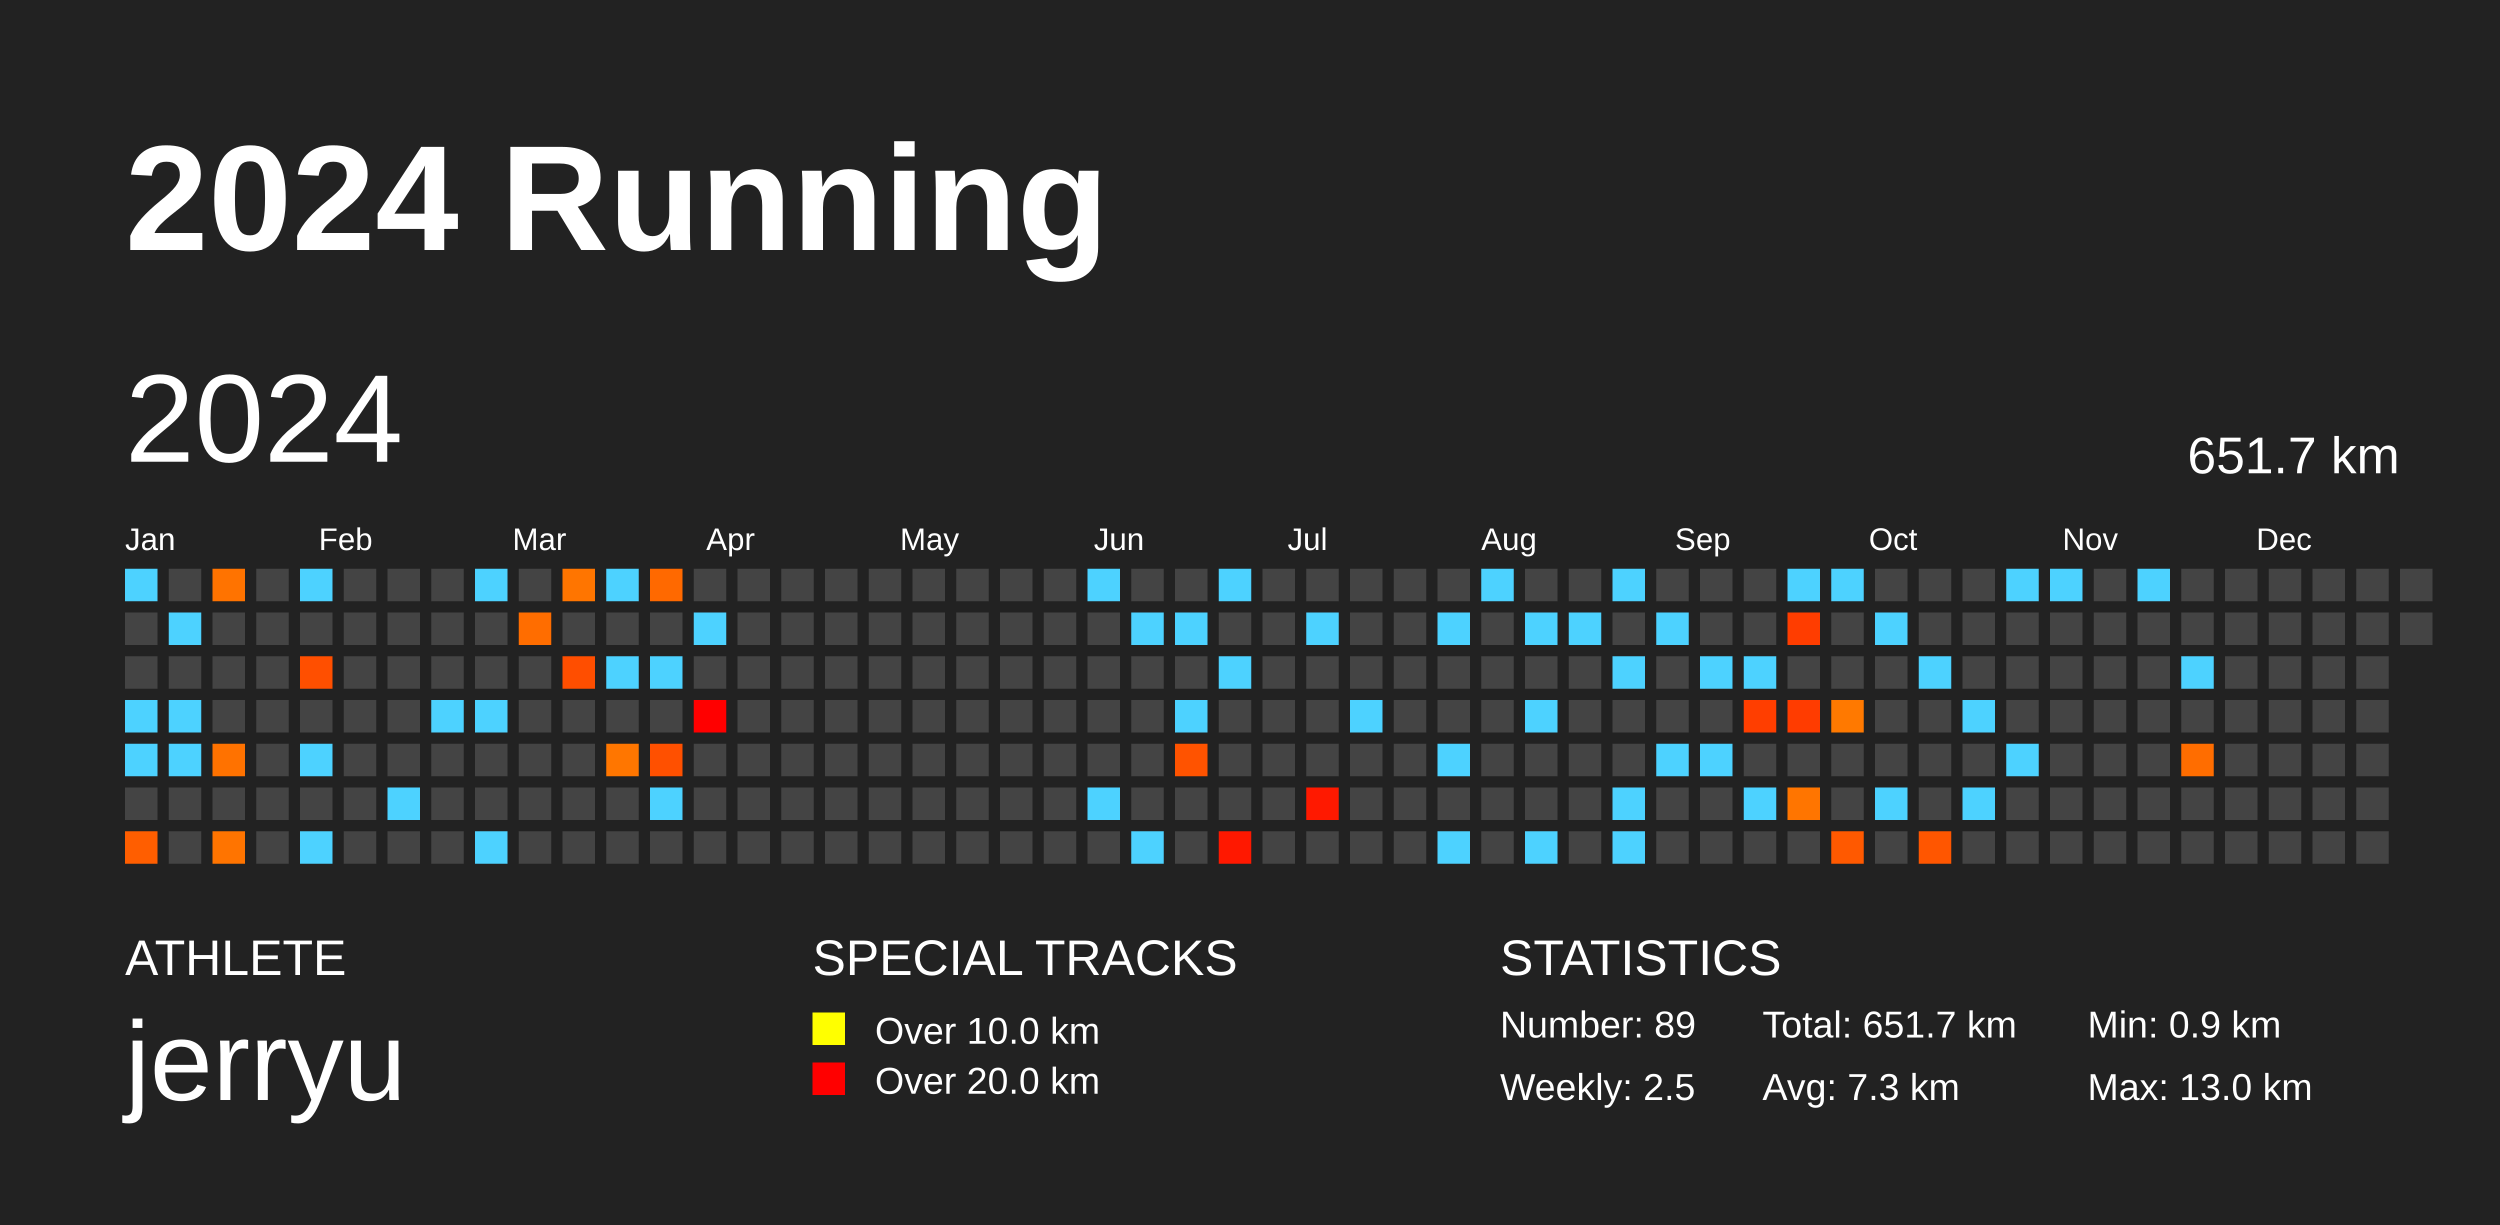
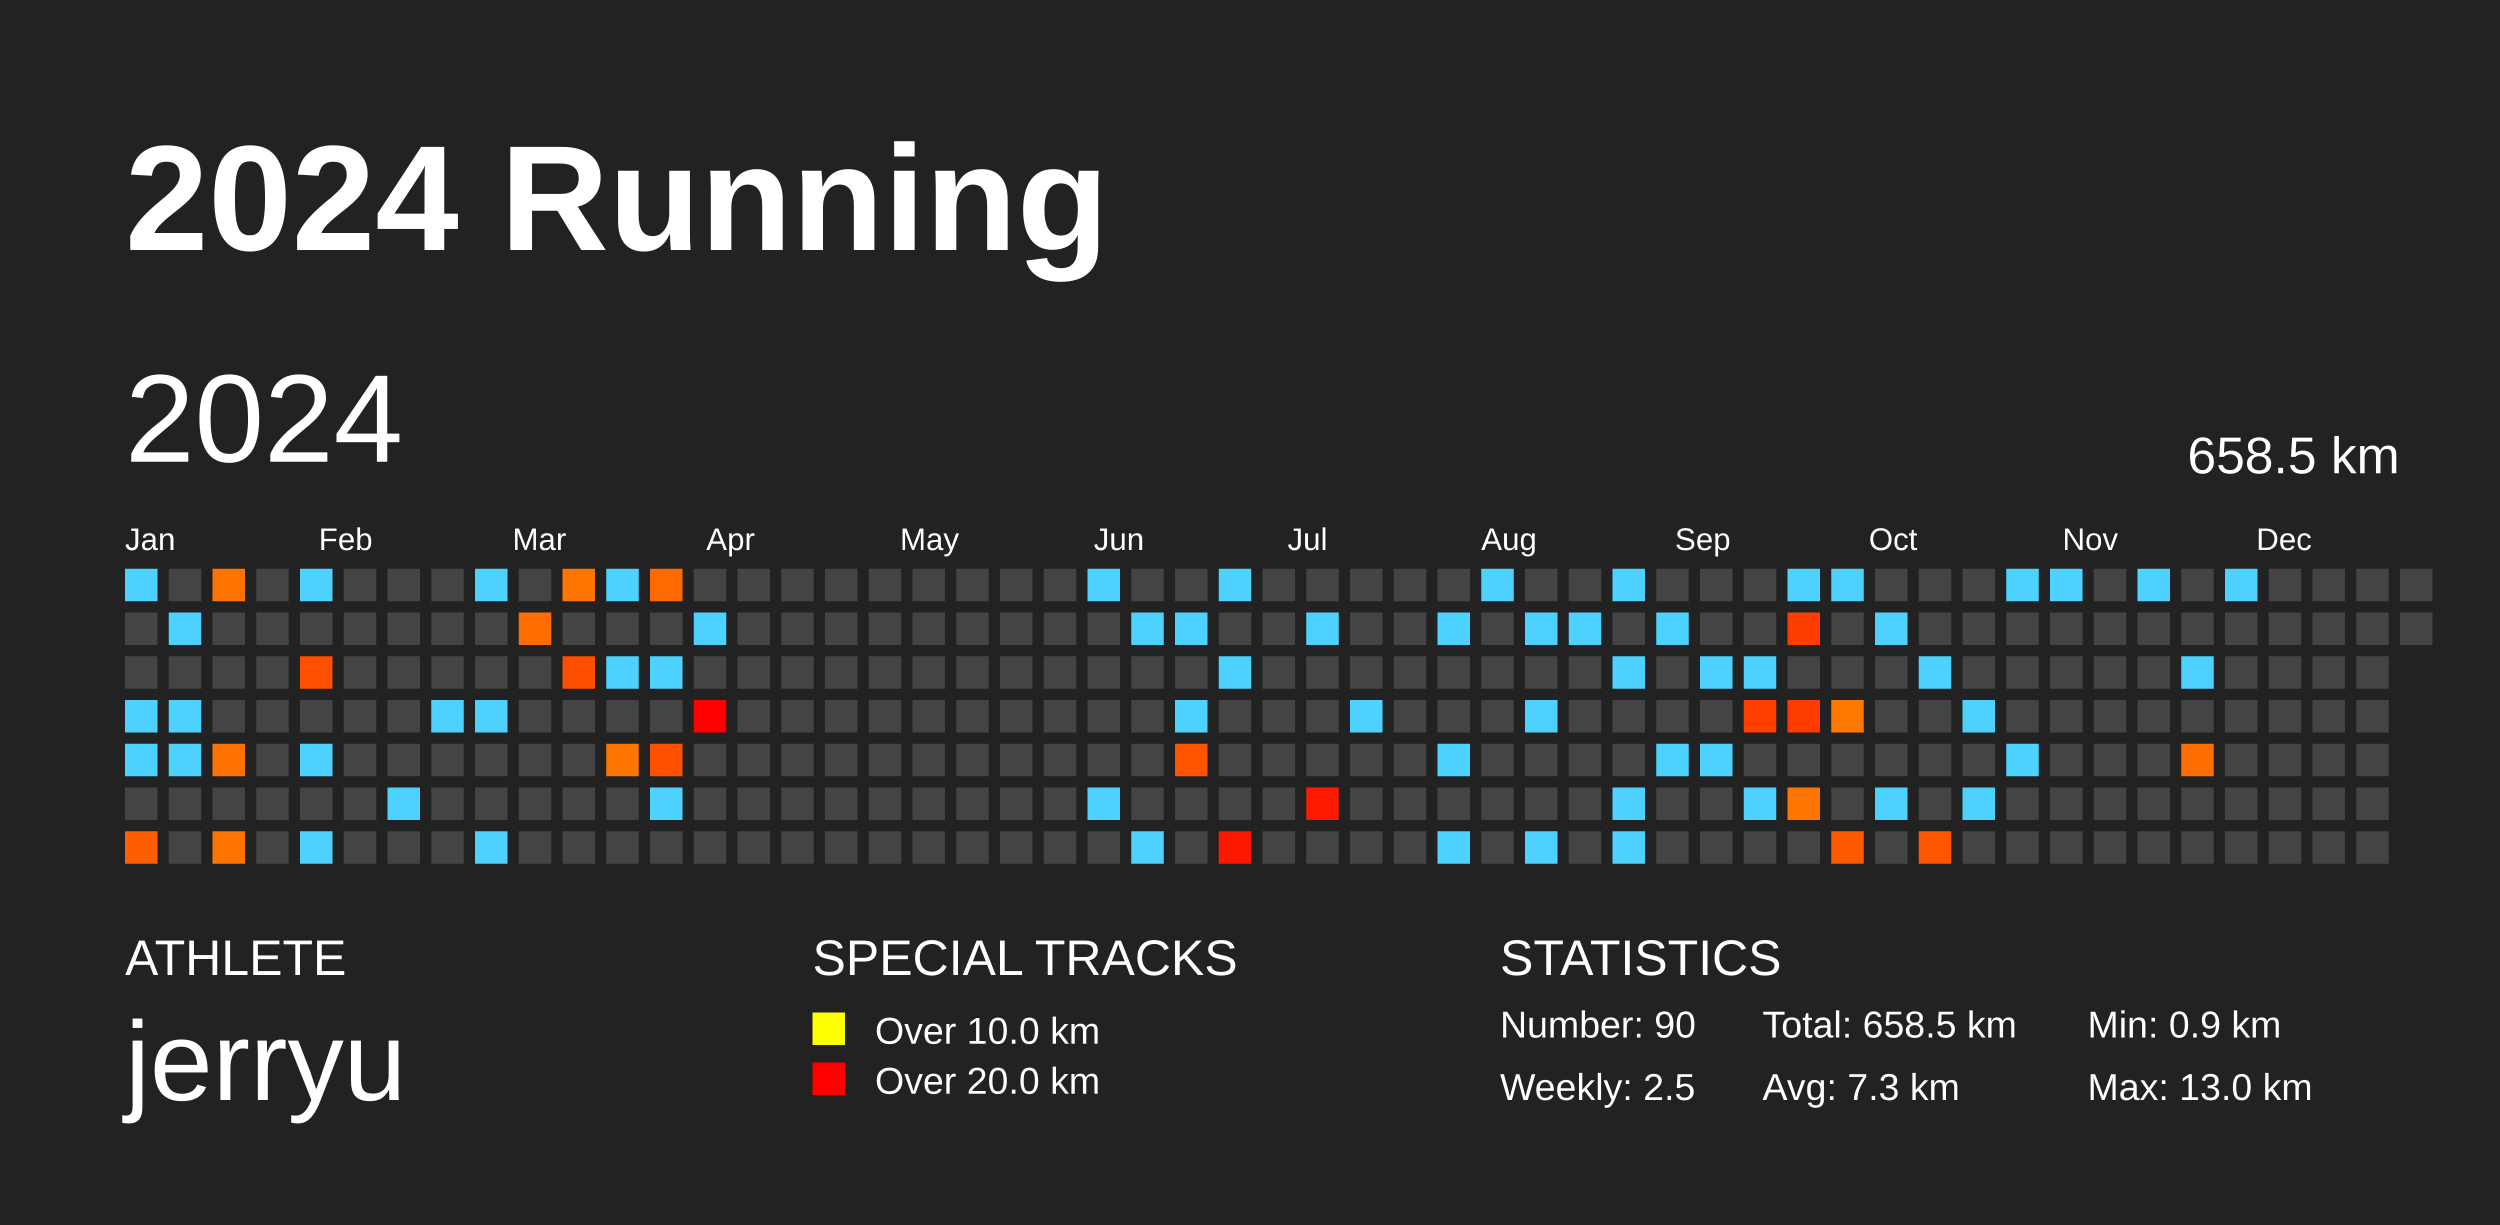
<svg xmlns="http://www.w3.org/2000/svg" baseProfile="full" height="98mm" version="1.1" viewBox="0,0,200,98" width="200mm">
  <defs />
  <rect fill="#222222" height="98" width="200" x="0" y="0" />
  <text fill="#FFFFFF" style="font-size:12px; font-family:Arial; font-weight:bold;" x="10" y="20">2024 Running</text>
  <text fill="#FFFFFF" style="font-size:4px; font-family:Arial" x="10" y="78">ATHLETE</text>
  <text fill="#FFFFFF" style="font-size:9px; font-family:Arial" x="10" y="88">jerryu</text>
  <text fill="#FFFFFF" style="font-size:4px; font-family:Arial" x="65" y="78">SPECIAL TRACKS</text>
  <rect fill="yellow" height="2.6" width="2.6" x="65" y="81" />
  <text fill="#FFFFFF" style="font-size:3px; font-family:Arial" x="70" y="83.5">Over 10.0 km</text>
  <rect fill="red" height="2.6" width="2.6" x="65" y="85" />
  <text fill="#FFFFFF" style="font-size:3px; font-family:Arial" x="70" y="87.5">Over 20.0 km</text>
  <text fill="#FFFFFF" style="font-size:4px; font-family:Arial" x="120" y="78">STATISTICS</text>
-   <text fill="#FFFFFF" style="font-size:3px; font-family:Arial" x="120" y="83">Number: 89</text>
+   <text fill="#FFFFFF" style="font-size:3px; font-family:Arial" x="120" y="83">Number: 90</text>
  <text fill="#FFFFFF" style="font-size:3px; font-family:Arial" x="120" y="88">Weekly: 2.5</text>
-   <text fill="#FFFFFF" style="font-size:3px; font-family:Arial" x="141" y="83">Total: 651.7 km</text>
+   <text fill="#FFFFFF" style="font-size:3px; font-family:Arial" x="141" y="83">Total: 658.5 km</text>
  <text fill="#FFFFFF" style="font-size:3px; font-family:Arial" x="141" y="88">Avg: 7.3 km</text>
  <text fill="#FFFFFF" style="font-size:3px; font-family:Arial" x="167" y="83">Min: 0.9 km</text>
  <text fill="#FFFFFF" style="font-size:3px; font-family:Arial" x="167" y="88">Max: 13.0 km</text>
  <text dominant-baseline="hanging" fill="#FFFFFF" style="font-size:10.0px; font-family:Arial;" x="10" y="30">2024</text>
-   <text dominant-baseline="hanging" fill="#FFFFFF" style="font-size:4.125px; font-family:Arial;" x="175" y="35">651.7 km</text>
+   <text dominant-baseline="hanging" fill="#FFFFFF" style="font-size:4.125px; font-family:Arial;" x="175" y="35">658.5 km</text>
  <text fill="#FFFFFF" style="font-size:2.5px; font-family:Arial" x="10.0" y="44">Jan</text>
  <text fill="#FFFFFF" style="font-size:2.5px; font-family:Arial" x="25.5" y="44">Feb</text>
  <text fill="#FFFFFF" style="font-size:2.5px; font-family:Arial" x="41.0" y="44">Mar</text>
  <text fill="#FFFFFF" style="font-size:2.5px; font-family:Arial" x="56.5" y="44">Apr</text>
  <text fill="#FFFFFF" style="font-size:2.5px; font-family:Arial" x="72.0" y="44">May</text>
  <text fill="#FFFFFF" style="font-size:2.5px; font-family:Arial" x="87.5" y="44">Jun</text>
  <text fill="#FFFFFF" style="font-size:2.5px; font-family:Arial" x="103.0" y="44">Jul</text>
  <text fill="#FFFFFF" style="font-size:2.5px; font-family:Arial" x="118.5" y="44">Aug</text>
  <text fill="#FFFFFF" style="font-size:2.5px; font-family:Arial" x="134.0" y="44">Sep</text>
  <text fill="#FFFFFF" style="font-size:2.5px; font-family:Arial" x="149.5" y="44">Oct</text>
  <text fill="#FFFFFF" style="font-size:2.5px; font-family:Arial" x="165.0" y="44">Nov</text>
  <text fill="#FFFFFF" style="font-size:2.5px; font-family:Arial" x="180.5" y="44">Dec</text>
  <rect fill="#4dd2ff" height="2.6" width="2.6" x="10.0" y="45.5" />
  <rect fill="#444444" height="2.6" width="2.6" x="10.0" y="49.0" />
  <rect fill="#444444" height="2.6" width="2.6" x="10.0" y="52.5" />
  <rect fill="#4dd2ff" height="2.6" width="2.6" x="10.0" y="56.0" />
  <rect fill="#4dd2ff" height="2.6" width="2.6" x="10.0" y="59.5" />
  <rect fill="#444444" height="2.6" width="2.6" x="10.0" y="63.0" />
  <rect fill="#ff5e00" height="2.6" width="2.6" x="10.0" y="66.5" />
  <rect fill="#444444" height="2.6" width="2.6" x="13.5" y="45.5" />
  <rect fill="#4dd2ff" height="2.6" width="2.6" x="13.5" y="49.0" />
  <rect fill="#444444" height="2.6" width="2.6" x="13.5" y="52.5" />
  <rect fill="#4dd2ff" height="2.6" width="2.6" x="13.5" y="56.0" />
  <rect fill="#4dd2ff" height="2.6" width="2.6" x="13.5" y="59.5" />
  <rect fill="#444444" height="2.6" width="2.6" x="13.5" y="63.0" />
  <rect fill="#444444" height="2.6" width="2.6" x="13.5" y="66.5" />
  <rect fill="#ff7300" height="2.6" width="2.6" x="17.0" y="45.5" />
  <rect fill="#444444" height="2.6" width="2.6" x="17.0" y="49.0" />
  <rect fill="#444444" height="2.6" width="2.6" x="17.0" y="52.5" />
  <rect fill="#444444" height="2.6" width="2.6" x="17.0" y="56.0" />
  <rect fill="#ff7200" height="2.6" width="2.6" x="17.0" y="59.5" />
  <rect fill="#444444" height="2.6" width="2.6" x="17.0" y="63.0" />
  <rect fill="#ff7400" height="2.6" width="2.6" x="17.0" y="66.5" />
  <rect fill="#444444" height="2.6" width="2.6" x="20.5" y="45.5" />
  <rect fill="#444444" height="2.6" width="2.6" x="20.5" y="49.0" />
  <rect fill="#444444" height="2.6" width="2.6" x="20.5" y="52.5" />
  <rect fill="#444444" height="2.6" width="2.6" x="20.5" y="56.0" />
  <rect fill="#444444" height="2.6" width="2.6" x="20.5" y="59.5" />
  <rect fill="#444444" height="2.6" width="2.6" x="20.5" y="63.0" />
  <rect fill="#444444" height="2.6" width="2.6" x="20.5" y="66.5" />
  <rect fill="#4dd2ff" height="2.6" width="2.6" x="24.0" y="45.5" />
  <rect fill="#444444" height="2.6" width="2.6" x="24.0" y="49.0" />
  <rect fill="#ff4f00" height="2.6" width="2.6" x="24.0" y="52.5" />
  <rect fill="#444444" height="2.6" width="2.6" x="24.0" y="56.0" />
  <rect fill="#4dd2ff" height="2.6" width="2.6" x="24.0" y="59.5" />
  <rect fill="#444444" height="2.6" width="2.6" x="24.0" y="63.0" />
  <rect fill="#4dd2ff" height="2.6" width="2.6" x="24.0" y="66.5" />
  <rect fill="#444444" height="2.6" width="2.6" x="27.5" y="45.5" />
  <rect fill="#444444" height="2.6" width="2.6" x="27.5" y="49.0" />
  <rect fill="#444444" height="2.6" width="2.6" x="27.5" y="52.5" />
  <rect fill="#444444" height="2.6" width="2.6" x="27.5" y="56.0" />
  <rect fill="#444444" height="2.6" width="2.6" x="27.5" y="59.5" />
  <rect fill="#444444" height="2.6" width="2.6" x="27.5" y="63.0" />
  <rect fill="#444444" height="2.6" width="2.6" x="27.5" y="66.5" />
  <rect fill="#444444" height="2.6" width="2.6" x="31.0" y="45.5" />
  <rect fill="#444444" height="2.6" width="2.6" x="31.0" y="49.0" />
  <rect fill="#444444" height="2.6" width="2.6" x="31.0" y="52.5" />
  <rect fill="#444444" height="2.6" width="2.6" x="31.0" y="56.0" />
  <rect fill="#444444" height="2.6" width="2.6" x="31.0" y="59.5" />
  <rect fill="#4dd2ff" height="2.6" width="2.6" x="31.0" y="63.0" />
  <rect fill="#444444" height="2.6" width="2.6" x="31.0" y="66.5" />
  <rect fill="#444444" height="2.6" width="2.6" x="34.5" y="45.5" />
  <rect fill="#444444" height="2.6" width="2.6" x="34.5" y="49.0" />
  <rect fill="#444444" height="2.6" width="2.6" x="34.5" y="52.5" />
  <rect fill="#4dd2ff" height="2.6" width="2.6" x="34.5" y="56.0" />
  <rect fill="#444444" height="2.6" width="2.6" x="34.5" y="59.5" />
  <rect fill="#444444" height="2.6" width="2.6" x="34.5" y="63.0" />
  <rect fill="#444444" height="2.6" width="2.6" x="34.5" y="66.5" />
  <rect fill="#4dd2ff" height="2.6" width="2.6" x="38.0" y="45.5" />
  <rect fill="#444444" height="2.6" width="2.6" x="38.0" y="49.0" />
  <rect fill="#444444" height="2.6" width="2.6" x="38.0" y="52.5" />
  <rect fill="#4dd2ff" height="2.6" width="2.6" x="38.0" y="56.0" />
  <rect fill="#444444" height="2.6" width="2.6" x="38.0" y="59.5" />
  <rect fill="#444444" height="2.6" width="2.6" x="38.0" y="63.0" />
  <rect fill="#4dd2ff" height="2.6" width="2.6" x="38.0" y="66.5" />
  <rect fill="#444444" height="2.6" width="2.6" x="41.5" y="45.5" />
  <rect fill="#ff6d00" height="2.6" width="2.6" x="41.5" y="49.0" />
  <rect fill="#444444" height="2.6" width="2.6" x="41.5" y="52.5" />
  <rect fill="#444444" height="2.6" width="2.6" x="41.5" y="56.0" />
  <rect fill="#444444" height="2.6" width="2.6" x="41.5" y="59.5" />
  <rect fill="#444444" height="2.6" width="2.6" x="41.5" y="63.0" />
  <rect fill="#444444" height="2.6" width="2.6" x="41.5" y="66.5" />
  <rect fill="#ff7500" height="2.6" width="2.6" x="45.0" y="45.5" />
  <rect fill="#444444" height="2.6" width="2.6" x="45.0" y="49.0" />
  <rect fill="#ff4e00" height="2.6" width="2.6" x="45.0" y="52.5" />
  <rect fill="#444444" height="2.6" width="2.6" x="45.0" y="56.0" />
  <rect fill="#444444" height="2.6" width="2.6" x="45.0" y="59.5" />
  <rect fill="#444444" height="2.6" width="2.6" x="45.0" y="63.0" />
  <rect fill="#444444" height="2.6" width="2.6" x="45.0" y="66.5" />
  <rect fill="#4dd2ff" height="2.6" width="2.6" x="48.5" y="45.5" />
  <rect fill="#444444" height="2.6" width="2.6" x="48.5" y="49.0" />
  <rect fill="#4dd2ff" height="2.6" width="2.6" x="48.5" y="52.5" />
  <rect fill="#444444" height="2.6" width="2.6" x="48.5" y="56.0" />
  <rect fill="#ff7600" height="2.6" width="2.6" x="48.5" y="59.5" />
  <rect fill="#444444" height="2.6" width="2.6" x="48.5" y="63.0" />
  <rect fill="#444444" height="2.6" width="2.6" x="48.5" y="66.5" />
  <rect fill="#ff6900" height="2.6" width="2.6" x="52.0" y="45.5" />
  <rect fill="#444444" height="2.6" width="2.6" x="52.0" y="49.0" />
  <rect fill="#4dd2ff" height="2.6" width="2.6" x="52.0" y="52.5" />
  <rect fill="#444444" height="2.6" width="2.6" x="52.0" y="56.0" />
  <rect fill="#ff5000" height="2.6" width="2.6" x="52.0" y="59.5" />
  <rect fill="#4dd2ff" height="2.6" width="2.6" x="52.0" y="63.0" />
  <rect fill="#444444" height="2.6" width="2.6" x="52.0" y="66.5" />
  <rect fill="#444444" height="2.6" width="2.6" x="55.5" y="45.5" />
  <rect fill="#4dd2ff" height="2.6" width="2.6" x="55.5" y="49.0" />
  <rect fill="#444444" height="2.6" width="2.6" x="55.5" y="52.5" />
  <rect fill="#ff0000" height="2.6" width="2.6" x="55.5" y="56.0" />
  <rect fill="#444444" height="2.6" width="2.6" x="55.5" y="59.5" />
  <rect fill="#444444" height="2.6" width="2.6" x="55.5" y="63.0" />
  <rect fill="#444444" height="2.6" width="2.6" x="55.5" y="66.5" />
  <rect fill="#444444" height="2.6" width="2.6" x="59.0" y="45.5" />
  <rect fill="#444444" height="2.6" width="2.6" x="59.0" y="49.0" />
  <rect fill="#444444" height="2.6" width="2.6" x="59.0" y="52.5" />
  <rect fill="#444444" height="2.6" width="2.6" x="59.0" y="56.0" />
  <rect fill="#444444" height="2.6" width="2.6" x="59.0" y="59.5" />
  <rect fill="#444444" height="2.6" width="2.6" x="59.0" y="63.0" />
  <rect fill="#444444" height="2.6" width="2.6" x="59.0" y="66.5" />
  <rect fill="#444444" height="2.6" width="2.6" x="62.5" y="45.5" />
  <rect fill="#444444" height="2.6" width="2.6" x="62.5" y="49.0" />
  <rect fill="#444444" height="2.6" width="2.6" x="62.5" y="52.5" />
  <rect fill="#444444" height="2.6" width="2.6" x="62.5" y="56.0" />
  <rect fill="#444444" height="2.6" width="2.6" x="62.5" y="59.5" />
  <rect fill="#444444" height="2.6" width="2.6" x="62.5" y="63.0" />
  <rect fill="#444444" height="2.6" width="2.6" x="62.5" y="66.5" />
  <rect fill="#444444" height="2.6" width="2.6" x="66.0" y="45.5" />
  <rect fill="#444444" height="2.6" width="2.6" x="66.0" y="49.0" />
  <rect fill="#444444" height="2.6" width="2.6" x="66.0" y="52.5" />
  <rect fill="#444444" height="2.6" width="2.6" x="66.0" y="56.0" />
  <rect fill="#444444" height="2.6" width="2.6" x="66.0" y="59.5" />
  <rect fill="#444444" height="2.6" width="2.6" x="66.0" y="63.0" />
  <rect fill="#444444" height="2.6" width="2.6" x="66.0" y="66.5" />
  <rect fill="#444444" height="2.6" width="2.6" x="69.5" y="45.5" />
  <rect fill="#444444" height="2.6" width="2.6" x="69.5" y="49.0" />
  <rect fill="#444444" height="2.6" width="2.6" x="69.5" y="52.5" />
  <rect fill="#444444" height="2.6" width="2.6" x="69.5" y="56.0" />
  <rect fill="#444444" height="2.6" width="2.6" x="69.5" y="59.5" />
  <rect fill="#444444" height="2.6" width="2.6" x="69.5" y="63.0" />
  <rect fill="#444444" height="2.6" width="2.6" x="69.5" y="66.5" />
  <rect fill="#444444" height="2.6" width="2.6" x="73.0" y="45.5" />
  <rect fill="#444444" height="2.6" width="2.6" x="73.0" y="49.0" />
  <rect fill="#444444" height="2.6" width="2.6" x="73.0" y="52.5" />
  <rect fill="#444444" height="2.6" width="2.6" x="73.0" y="56.0" />
  <rect fill="#444444" height="2.6" width="2.6" x="73.0" y="59.5" />
  <rect fill="#444444" height="2.6" width="2.6" x="73.0" y="63.0" />
  <rect fill="#444444" height="2.6" width="2.6" x="73.0" y="66.5" />
  <rect fill="#444444" height="2.6" width="2.6" x="76.5" y="45.5" />
  <rect fill="#444444" height="2.6" width="2.6" x="76.5" y="49.0" />
  <rect fill="#444444" height="2.6" width="2.6" x="76.5" y="52.5" />
  <rect fill="#444444" height="2.6" width="2.6" x="76.5" y="56.0" />
  <rect fill="#444444" height="2.6" width="2.6" x="76.5" y="59.5" />
  <rect fill="#444444" height="2.6" width="2.6" x="76.5" y="63.0" />
  <rect fill="#444444" height="2.6" width="2.6" x="76.5" y="66.5" />
  <rect fill="#444444" height="2.6" width="2.6" x="80.0" y="45.5" />
  <rect fill="#444444" height="2.6" width="2.6" x="80.0" y="49.0" />
  <rect fill="#444444" height="2.6" width="2.6" x="80.0" y="52.5" />
  <rect fill="#444444" height="2.6" width="2.6" x="80.0" y="56.0" />
  <rect fill="#444444" height="2.6" width="2.6" x="80.0" y="59.5" />
  <rect fill="#444444" height="2.6" width="2.6" x="80.0" y="63.0" />
  <rect fill="#444444" height="2.6" width="2.6" x="80.0" y="66.5" />
  <rect fill="#444444" height="2.6" width="2.6" x="83.5" y="45.5" />
  <rect fill="#444444" height="2.6" width="2.6" x="83.5" y="49.0" />
  <rect fill="#444444" height="2.6" width="2.6" x="83.5" y="52.5" />
  <rect fill="#444444" height="2.6" width="2.6" x="83.5" y="56.0" />
  <rect fill="#444444" height="2.6" width="2.6" x="83.5" y="59.5" />
  <rect fill="#444444" height="2.6" width="2.6" x="83.5" y="63.0" />
  <rect fill="#444444" height="2.6" width="2.6" x="83.5" y="66.5" />
  <rect fill="#4dd2ff" height="2.6" width="2.6" x="87.0" y="45.5" />
  <rect fill="#444444" height="2.6" width="2.6" x="87.0" y="49.0" />
  <rect fill="#444444" height="2.6" width="2.6" x="87.0" y="52.5" />
  <rect fill="#444444" height="2.6" width="2.6" x="87.0" y="56.0" />
  <rect fill="#444444" height="2.6" width="2.6" x="87.0" y="59.5" />
  <rect fill="#4dd2ff" height="2.6" width="2.6" x="87.0" y="63.0" />
  <rect fill="#444444" height="2.6" width="2.6" x="87.0" y="66.5" />
  <rect fill="#444444" height="2.6" width="2.6" x="90.5" y="45.5" />
  <rect fill="#4dd2ff" height="2.6" width="2.6" x="90.5" y="49.0" />
  <rect fill="#444444" height="2.6" width="2.6" x="90.5" y="52.5" />
  <rect fill="#444444" height="2.6" width="2.6" x="90.5" y="56.0" />
  <rect fill="#444444" height="2.6" width="2.6" x="90.5" y="59.5" />
  <rect fill="#444444" height="2.6" width="2.6" x="90.5" y="63.0" />
  <rect fill="#4dd2ff" height="2.6" width="2.6" x="90.5" y="66.5" />
  <rect fill="#444444" height="2.6" width="2.6" x="94.0" y="45.5" />
  <rect fill="#4dd2ff" height="2.6" width="2.6" x="94.0" y="49.0" />
  <rect fill="#444444" height="2.6" width="2.6" x="94.0" y="52.5" />
  <rect fill="#4dd2ff" height="2.6" width="2.6" x="94.0" y="56.0" />
  <rect fill="#ff5300" height="2.6" width="2.6" x="94.0" y="59.5" />
  <rect fill="#444444" height="2.6" width="2.6" x="94.0" y="63.0" />
  <rect fill="#444444" height="2.6" width="2.6" x="94.0" y="66.5" />
  <rect fill="#4dd2ff" height="2.6" width="2.6" x="97.5" y="45.5" />
  <rect fill="#444444" height="2.6" width="2.6" x="97.5" y="49.0" />
  <rect fill="#4dd2ff" height="2.6" width="2.6" x="97.5" y="52.5" />
  <rect fill="#444444" height="2.6" width="2.6" x="97.5" y="56.0" />
  <rect fill="#444444" height="2.6" width="2.6" x="97.5" y="59.5" />
  <rect fill="#444444" height="2.6" width="2.6" x="97.5" y="63.0" />
  <rect fill="#ff1800" height="2.6" width="2.6" x="97.5" y="66.5" />
  <rect fill="#444444" height="2.6" width="2.6" x="101.0" y="45.5" />
  <rect fill="#444444" height="2.6" width="2.6" x="101.0" y="49.0" />
  <rect fill="#444444" height="2.6" width="2.6" x="101.0" y="52.5" />
  <rect fill="#444444" height="2.6" width="2.6" x="101.0" y="56.0" />
  <rect fill="#444444" height="2.6" width="2.6" x="101.0" y="59.5" />
  <rect fill="#444444" height="2.6" width="2.6" x="101.0" y="63.0" />
  <rect fill="#444444" height="2.6" width="2.6" x="101.0" y="66.5" />
  <rect fill="#444444" height="2.6" width="2.6" x="104.5" y="45.5" />
  <rect fill="#4dd2ff" height="2.6" width="2.6" x="104.5" y="49.0" />
  <rect fill="#444444" height="2.6" width="2.6" x="104.5" y="52.5" />
  <rect fill="#444444" height="2.6" width="2.6" x="104.5" y="56.0" />
  <rect fill="#444444" height="2.6" width="2.6" x="104.5" y="59.5" />
  <rect fill="#ff1900" height="2.6" width="2.6" x="104.5" y="63.0" />
  <rect fill="#444444" height="2.6" width="2.6" x="104.5" y="66.5" />
  <rect fill="#444444" height="2.6" width="2.6" x="108.0" y="45.5" />
  <rect fill="#444444" height="2.6" width="2.6" x="108.0" y="49.0" />
  <rect fill="#444444" height="2.6" width="2.6" x="108.0" y="52.5" />
  <rect fill="#4dd2ff" height="2.6" width="2.6" x="108.0" y="56.0" />
  <rect fill="#444444" height="2.6" width="2.6" x="108.0" y="59.5" />
  <rect fill="#444444" height="2.6" width="2.6" x="108.0" y="63.0" />
  <rect fill="#444444" height="2.6" width="2.6" x="108.0" y="66.5" />
  <rect fill="#444444" height="2.6" width="2.6" x="111.5" y="45.5" />
  <rect fill="#444444" height="2.6" width="2.6" x="111.5" y="49.0" />
  <rect fill="#444444" height="2.6" width="2.6" x="111.5" y="52.5" />
  <rect fill="#444444" height="2.6" width="2.6" x="111.5" y="56.0" />
  <rect fill="#444444" height="2.6" width="2.6" x="111.5" y="59.5" />
  <rect fill="#444444" height="2.6" width="2.6" x="111.5" y="63.0" />
  <rect fill="#444444" height="2.6" width="2.6" x="111.5" y="66.5" />
  <rect fill="#444444" height="2.6" width="2.6" x="115.0" y="45.5" />
  <rect fill="#4dd2ff" height="2.6" width="2.6" x="115.0" y="49.0" />
  <rect fill="#444444" height="2.6" width="2.6" x="115.0" y="52.5" />
  <rect fill="#444444" height="2.6" width="2.6" x="115.0" y="56.0" />
  <rect fill="#4dd2ff" height="2.6" width="2.6" x="115.0" y="59.5" />
  <rect fill="#444444" height="2.6" width="2.6" x="115.0" y="63.0" />
  <rect fill="#4dd2ff" height="2.6" width="2.6" x="115.0" y="66.5" />
  <rect fill="#4dd2ff" height="2.6" width="2.6" x="118.5" y="45.5" />
  <rect fill="#444444" height="2.6" width="2.6" x="118.5" y="49.0" />
  <rect fill="#444444" height="2.6" width="2.6" x="118.5" y="52.5" />
  <rect fill="#444444" height="2.6" width="2.6" x="118.5" y="56.0" />
  <rect fill="#444444" height="2.6" width="2.6" x="118.5" y="59.5" />
  <rect fill="#444444" height="2.6" width="2.6" x="118.5" y="63.0" />
  <rect fill="#444444" height="2.6" width="2.6" x="118.5" y="66.5" />
  <rect fill="#444444" height="2.6" width="2.6" x="122.0" y="45.5" />
  <rect fill="#4dd2ff" height="2.6" width="2.6" x="122.0" y="49.0" />
  <rect fill="#444444" height="2.6" width="2.6" x="122.0" y="52.5" />
  <rect fill="#4dd2ff" height="2.6" width="2.6" x="122.0" y="56.0" />
  <rect fill="#444444" height="2.6" width="2.6" x="122.0" y="59.5" />
  <rect fill="#444444" height="2.6" width="2.6" x="122.0" y="63.0" />
  <rect fill="#4dd2ff" height="2.6" width="2.6" x="122.0" y="66.5" />
  <rect fill="#444444" height="2.6" width="2.6" x="125.5" y="45.5" />
  <rect fill="#4dd2ff" height="2.6" width="2.6" x="125.5" y="49.0" />
  <rect fill="#444444" height="2.6" width="2.6" x="125.5" y="52.5" />
  <rect fill="#444444" height="2.6" width="2.6" x="125.5" y="56.0" />
  <rect fill="#444444" height="2.6" width="2.6" x="125.5" y="59.5" />
  <rect fill="#444444" height="2.6" width="2.6" x="125.5" y="63.0" />
  <rect fill="#444444" height="2.6" width="2.6" x="125.5" y="66.5" />
  <rect fill="#4dd2ff" height="2.6" width="2.6" x="129.0" y="45.5" />
  <rect fill="#444444" height="2.6" width="2.6" x="129.0" y="49.0" />
  <rect fill="#4dd2ff" height="2.6" width="2.6" x="129.0" y="52.5" />
  <rect fill="#444444" height="2.6" width="2.6" x="129.0" y="56.0" />
  <rect fill="#444444" height="2.6" width="2.6" x="129.0" y="59.5" />
  <rect fill="#4dd2ff" height="2.6" width="2.6" x="129.0" y="63.0" />
  <rect fill="#4dd2ff" height="2.6" width="2.6" x="129.0" y="66.5" />
  <rect fill="#444444" height="2.6" width="2.6" x="132.5" y="45.5" />
  <rect fill="#4dd2ff" height="2.6" width="2.6" x="132.5" y="49.0" />
  <rect fill="#444444" height="2.6" width="2.6" x="132.5" y="52.5" />
  <rect fill="#444444" height="2.6" width="2.6" x="132.5" y="56.0" />
  <rect fill="#4dd2ff" height="2.6" width="2.6" x="132.5" y="59.5" />
  <rect fill="#444444" height="2.6" width="2.6" x="132.5" y="63.0" />
  <rect fill="#444444" height="2.6" width="2.6" x="132.5" y="66.5" />
  <rect fill="#444444" height="2.6" width="2.6" x="136.0" y="45.5" />
  <rect fill="#444444" height="2.6" width="2.6" x="136.0" y="49.0" />
  <rect fill="#4dd2ff" height="2.6" width="2.6" x="136.0" y="52.5" />
  <rect fill="#444444" height="2.6" width="2.6" x="136.0" y="56.0" />
  <rect fill="#4dd2ff" height="2.6" width="2.6" x="136.0" y="59.5" />
  <rect fill="#444444" height="2.6" width="2.6" x="136.0" y="63.0" />
  <rect fill="#444444" height="2.6" width="2.6" x="136.0" y="66.5" />
  <rect fill="#444444" height="2.6" width="2.6" x="139.5" y="45.5" />
  <rect fill="#444444" height="2.6" width="2.6" x="139.5" y="49.0" />
  <rect fill="#4dd2ff" height="2.6" width="2.6" x="139.5" y="52.5" />
  <rect fill="#ff3e00" height="2.6" width="2.6" x="139.5" y="56.0" />
  <rect fill="#444444" height="2.6" width="2.6" x="139.5" y="59.5" />
  <rect fill="#4dd2ff" height="2.6" width="2.6" x="139.5" y="63.0" />
  <rect fill="#444444" height="2.6" width="2.6" x="139.5" y="66.5" />
  <rect fill="#4dd2ff" height="2.6" width="2.6" x="143.0" y="45.5" />
  <rect fill="#ff3d00" height="2.6" width="2.6" x="143.0" y="49.0" />
  <rect fill="#444444" height="2.6" width="2.6" x="143.0" y="52.5" />
  <rect fill="#ff3c00" height="2.6" width="2.6" x="143.0" y="56.0" />
  <rect fill="#444444" height="2.6" width="2.6" x="143.0" y="59.5" />
  <rect fill="#ff7500" height="2.6" width="2.6" x="143.0" y="63.0" />
  <rect fill="#444444" height="2.6" width="2.6" x="143.0" y="66.5" />
  <rect fill="#4dd2ff" height="2.6" width="2.6" x="146.5" y="45.5" />
  <rect fill="#444444" height="2.6" width="2.6" x="146.5" y="49.0" />
  <rect fill="#444444" height="2.6" width="2.6" x="146.5" y="52.5" />
  <rect fill="#ff7900" height="2.6" width="2.6" x="146.5" y="56.0" />
  <rect fill="#444444" height="2.6" width="2.6" x="146.5" y="59.5" />
  <rect fill="#444444" height="2.6" width="2.6" x="146.5" y="63.0" />
  <rect fill="#ff5900" height="2.6" width="2.6" x="146.5" y="66.5" />
  <rect fill="#444444" height="2.6" width="2.6" x="150.0" y="45.5" />
  <rect fill="#4dd2ff" height="2.6" width="2.6" x="150.0" y="49.0" />
  <rect fill="#444444" height="2.6" width="2.6" x="150.0" y="52.5" />
  <rect fill="#444444" height="2.6" width="2.6" x="150.0" y="56.0" />
  <rect fill="#444444" height="2.6" width="2.6" x="150.0" y="59.5" />
  <rect fill="#4dd2ff" height="2.6" width="2.6" x="150.0" y="63.0" />
  <rect fill="#444444" height="2.6" width="2.6" x="150.0" y="66.5" />
  <rect fill="#444444" height="2.6" width="2.6" x="153.5" y="45.5" />
  <rect fill="#444444" height="2.6" width="2.6" x="153.5" y="49.0" />
  <rect fill="#4dd2ff" height="2.6" width="2.6" x="153.5" y="52.5" />
  <rect fill="#444444" height="2.6" width="2.6" x="153.5" y="56.0" />
  <rect fill="#444444" height="2.6" width="2.6" x="153.5" y="59.5" />
  <rect fill="#444444" height="2.6" width="2.6" x="153.5" y="63.0" />
  <rect fill="#ff5600" height="2.6" width="2.6" x="153.5" y="66.5" />
  <rect fill="#444444" height="2.6" width="2.6" x="157.0" y="45.5" />
  <rect fill="#444444" height="2.6" width="2.6" x="157.0" y="49.0" />
  <rect fill="#444444" height="2.6" width="2.6" x="157.0" y="52.5" />
  <rect fill="#4dd2ff" height="2.6" width="2.6" x="157.0" y="56.0" />
  <rect fill="#444444" height="2.6" width="2.6" x="157.0" y="59.5" />
  <rect fill="#4dd2ff" height="2.6" width="2.6" x="157.0" y="63.0" />
  <rect fill="#444444" height="2.6" width="2.6" x="157.0" y="66.5" />
  <rect fill="#4dd2ff" height="2.6" width="2.6" x="160.5" y="45.5" />
  <rect fill="#444444" height="2.6" width="2.6" x="160.5" y="49.0" />
  <rect fill="#444444" height="2.6" width="2.6" x="160.5" y="52.5" />
  <rect fill="#444444" height="2.6" width="2.6" x="160.5" y="56.0" />
  <rect fill="#4dd2ff" height="2.6" width="2.6" x="160.5" y="59.5" />
  <rect fill="#444444" height="2.6" width="2.6" x="160.5" y="63.0" />
  <rect fill="#444444" height="2.6" width="2.6" x="160.5" y="66.5" />
  <rect fill="#4dd2ff" height="2.6" width="2.6" x="164.0" y="45.5" />
  <rect fill="#444444" height="2.6" width="2.6" x="164.0" y="49.0" />
  <rect fill="#444444" height="2.6" width="2.6" x="164.0" y="52.5" />
  <rect fill="#444444" height="2.6" width="2.6" x="164.0" y="56.0" />
  <rect fill="#444444" height="2.6" width="2.6" x="164.0" y="59.5" />
  <rect fill="#444444" height="2.6" width="2.6" x="164.0" y="63.0" />
  <rect fill="#444444" height="2.6" width="2.6" x="164.0" y="66.5" />
  <rect fill="#444444" height="2.6" width="2.6" x="167.5" y="45.5" />
  <rect fill="#444444" height="2.6" width="2.6" x="167.5" y="49.0" />
  <rect fill="#444444" height="2.6" width="2.6" x="167.5" y="52.5" />
  <rect fill="#444444" height="2.6" width="2.6" x="167.5" y="56.0" />
  <rect fill="#444444" height="2.6" width="2.6" x="167.5" y="59.5" />
  <rect fill="#444444" height="2.6" width="2.6" x="167.5" y="63.0" />
  <rect fill="#444444" height="2.6" width="2.6" x="167.5" y="66.5" />
  <rect fill="#4dd2ff" height="2.6" width="2.6" x="171.0" y="45.5" />
  <rect fill="#444444" height="2.6" width="2.6" x="171.0" y="49.0" />
  <rect fill="#444444" height="2.6" width="2.6" x="171.0" y="52.5" />
  <rect fill="#444444" height="2.6" width="2.6" x="171.0" y="56.0" />
  <rect fill="#444444" height="2.6" width="2.6" x="171.0" y="59.5" />
  <rect fill="#444444" height="2.6" width="2.6" x="171.0" y="63.0" />
  <rect fill="#444444" height="2.6" width="2.6" x="171.0" y="66.5" />
  <rect fill="#444444" height="2.6" width="2.6" x="174.5" y="45.5" />
  <rect fill="#444444" height="2.6" width="2.6" x="174.5" y="49.0" />
  <rect fill="#4dd2ff" height="2.6" width="2.6" x="174.5" y="52.5" />
  <rect fill="#444444" height="2.6" width="2.6" x="174.5" y="56.0" />
  <rect fill="#ff6d00" height="2.6" width="2.6" x="174.5" y="59.5" />
  <rect fill="#444444" height="2.6" width="2.6" x="174.5" y="63.0" />
  <rect fill="#444444" height="2.6" width="2.6" x="174.5" y="66.5" />
-   <rect fill="#444444" height="2.6" width="2.6" x="178.0" y="45.5" />
+   <rect fill="#4dd2ff" height="2.6" width="2.6" x="178.0" y="45.5" />
  <rect fill="#444444" height="2.6" width="2.6" x="178.0" y="49.0" />
  <rect fill="#444444" height="2.6" width="2.6" x="178.0" y="52.5" />
  <rect fill="#444444" height="2.6" width="2.6" x="178.0" y="56.0" />
  <rect fill="#444444" height="2.6" width="2.6" x="178.0" y="59.5" />
  <rect fill="#444444" height="2.6" width="2.6" x="178.0" y="63.0" />
  <rect fill="#444444" height="2.6" width="2.6" x="178.0" y="66.5" />
  <rect fill="#444444" height="2.6" width="2.6" x="181.5" y="45.5" />
  <rect fill="#444444" height="2.6" width="2.6" x="181.5" y="49.0" />
  <rect fill="#444444" height="2.6" width="2.6" x="181.5" y="52.5" />
  <rect fill="#444444" height="2.6" width="2.6" x="181.5" y="56.0" />
  <rect fill="#444444" height="2.6" width="2.6" x="181.5" y="59.5" />
  <rect fill="#444444" height="2.6" width="2.6" x="181.5" y="63.0" />
  <rect fill="#444444" height="2.6" width="2.6" x="181.5" y="66.5" />
  <rect fill="#444444" height="2.6" width="2.6" x="185.0" y="45.5" />
  <rect fill="#444444" height="2.6" width="2.6" x="185.0" y="49.0" />
  <rect fill="#444444" height="2.6" width="2.6" x="185.0" y="52.5" />
  <rect fill="#444444" height="2.6" width="2.6" x="185.0" y="56.0" />
  <rect fill="#444444" height="2.6" width="2.6" x="185.0" y="59.5" />
  <rect fill="#444444" height="2.6" width="2.6" x="185.0" y="63.0" />
  <rect fill="#444444" height="2.6" width="2.6" x="185.0" y="66.5" />
  <rect fill="#444444" height="2.6" width="2.6" x="188.5" y="45.5" />
  <rect fill="#444444" height="2.6" width="2.6" x="188.5" y="49.0" />
  <rect fill="#444444" height="2.6" width="2.6" x="188.5" y="52.5" />
  <rect fill="#444444" height="2.6" width="2.6" x="188.5" y="56.0" />
  <rect fill="#444444" height="2.6" width="2.6" x="188.5" y="59.5" />
  <rect fill="#444444" height="2.6" width="2.6" x="188.5" y="63.0" />
  <rect fill="#444444" height="2.6" width="2.6" x="188.5" y="66.5" />
  <rect fill="#444444" height="2.6" width="2.6" x="192.0" y="45.5" />
  <rect fill="#444444" height="2.6" width="2.6" x="192.0" y="49.0" />
</svg>
